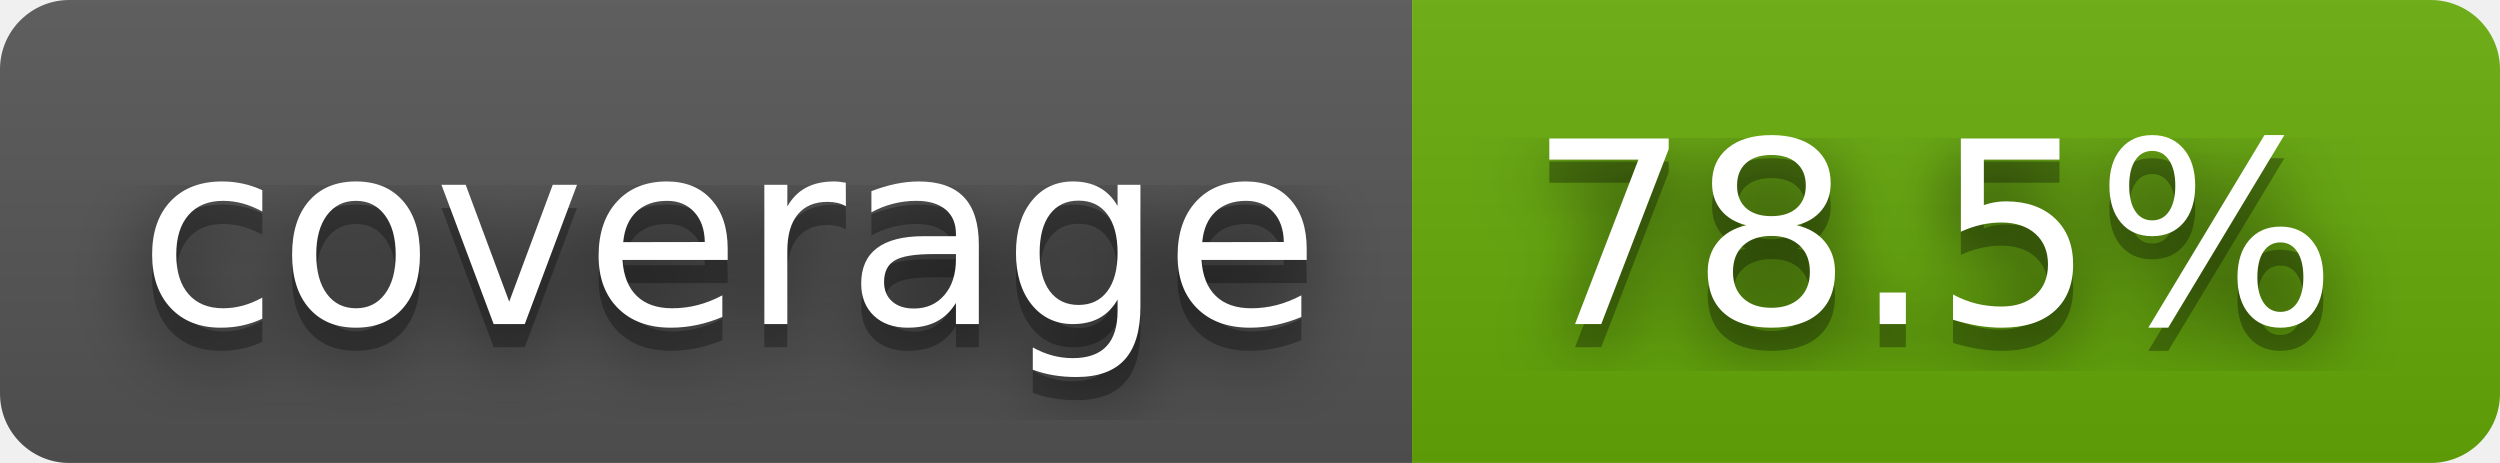
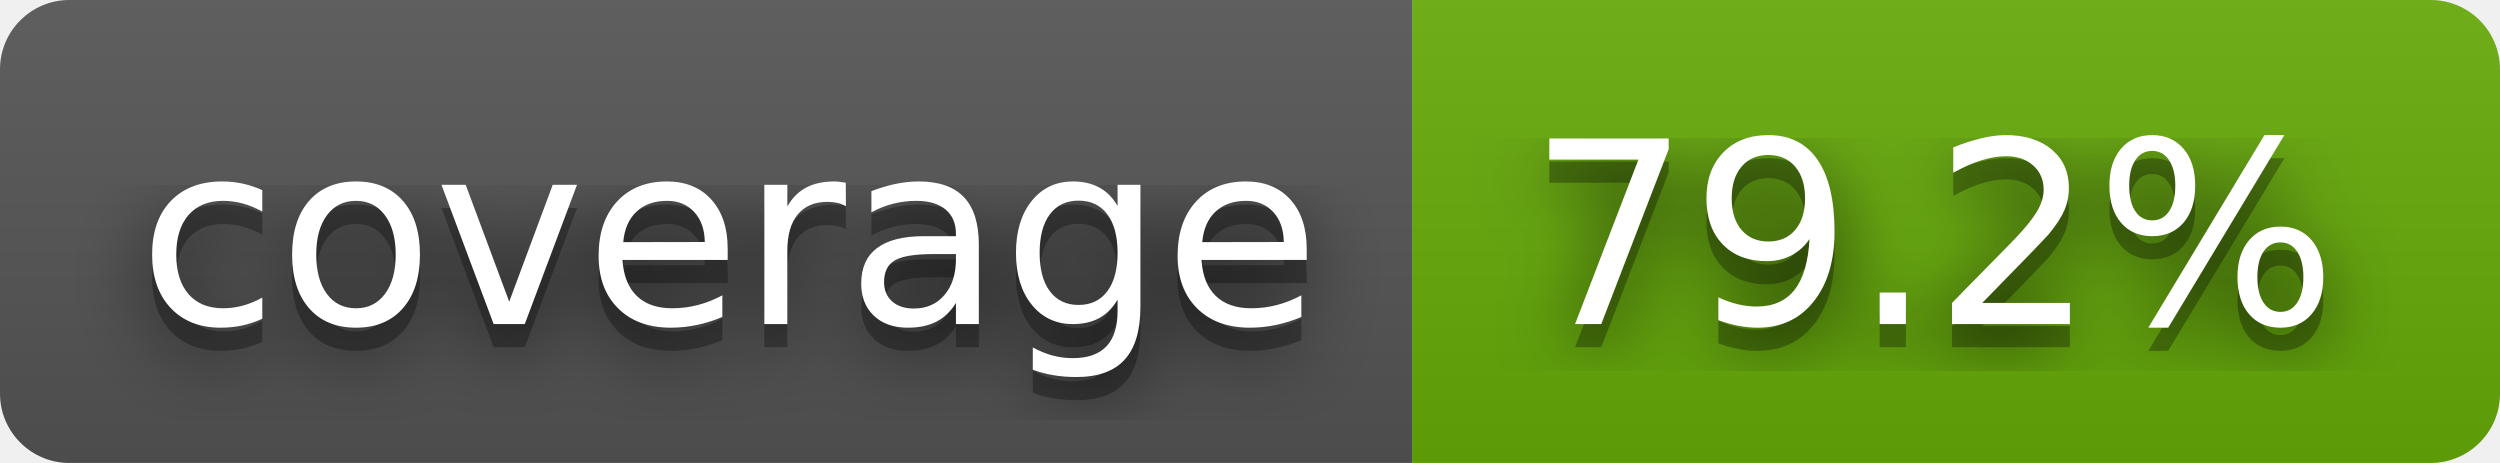
- <svg xmlns="http://www.w3.org/2000/svg" width="108" height="20" role="img" aria-label="coverage: 78.5%">
+ <svg xmlns="http://www.w3.org/2000/svg" width="108" height="20" role="img" aria-label="coverage: 79.2%">
  <filter id="blur">
    <feGaussianBlur stdDeviation="16" />
  </filter>
  <linearGradient id="s" x2="0" y2="100%">
    <stop offset="0" stop-color="#bbb" stop-opacity=".1" />
    <stop offset="1" stop-opacity=".1" />
  </linearGradient>
  <clipPath id="r">
    <rect width="108" height="20" rx="3" />
  </clipPath>
  <g clip-path="url(#r)">
    <rect width="61" height="20" fill="#555" />
    <rect x="61" width="47" height="20" fill="#67ac09" />
    <rect width="108" height="20" fill="url(#s)" />
  </g>
  <g fill="#fff" text-anchor="middle" font-family="Verdana,Geneva,DejaVu Sans,sans-serif" text-rendering="geometricPrecision" font-size="110">
    <g transform="scale(.1)">
      <g aria-hidden="true" fill="#010101">
        <text x="315" y="150" fill-opacity=".8" filter="url(#blur)" textLength="510">coverage</text>
        <text x="315" y="150" fill-opacity=".3" textLength="510">coverage</text>
      </g>
      <text x="315" y="140" textLength="510">coverage</text>
    </g>
    <g transform="scale(.1)">
      <g aria-hidden="true" fill="#010101">
-         <text x="835" y="150" fill-opacity=".8" filter="url(#blur)" textLength="370">78.5%</text>
-         <text x="835" y="150" fill-opacity=".3" textLength="370">78.5%</text>
+         <text x="835" y="150" fill-opacity=".8" filter="url(#blur)" textLength="370">79.2%</text>
+         <text x="835" y="150" fill-opacity=".3" textLength="370">79.2%</text>
      </g>
-       <text x="835" y="140" textLength="370">78.5%</text>
+       <text x="835" y="140" textLength="370">79.2%</text>
    </g>
  </g>
</svg>
